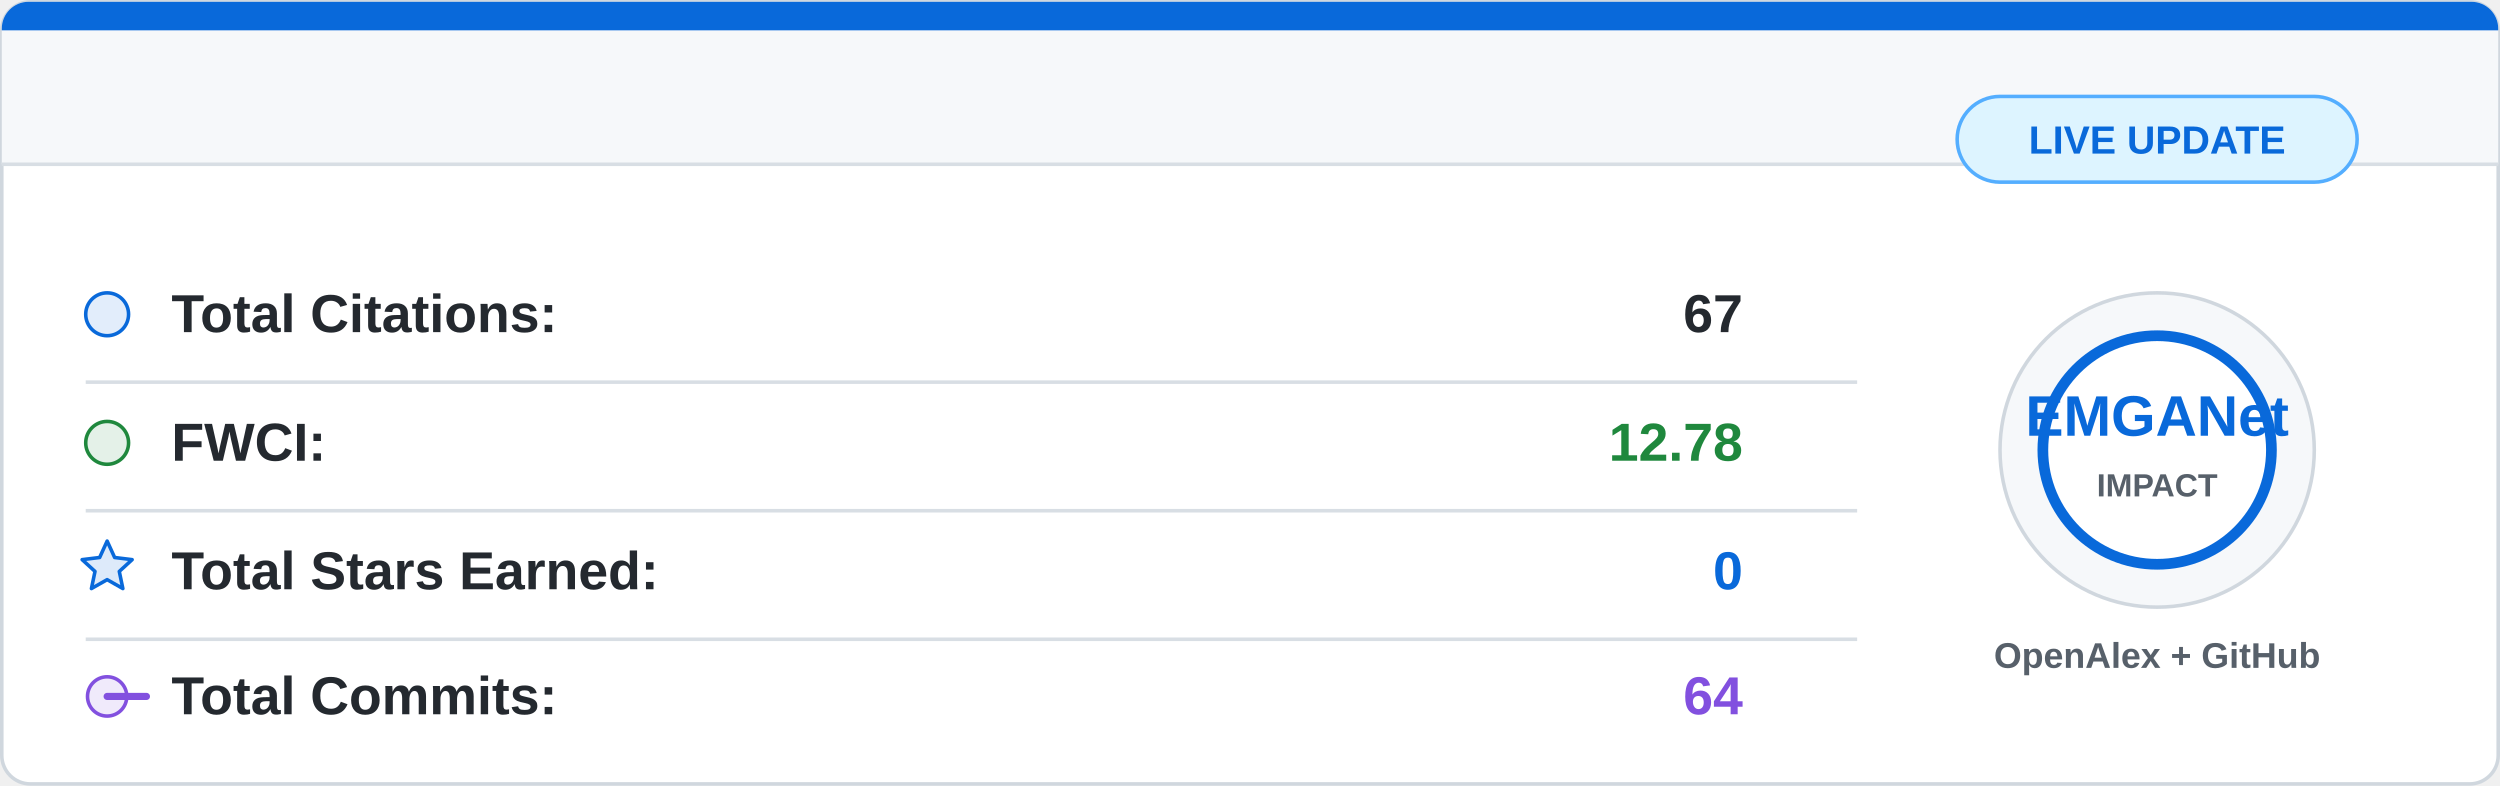
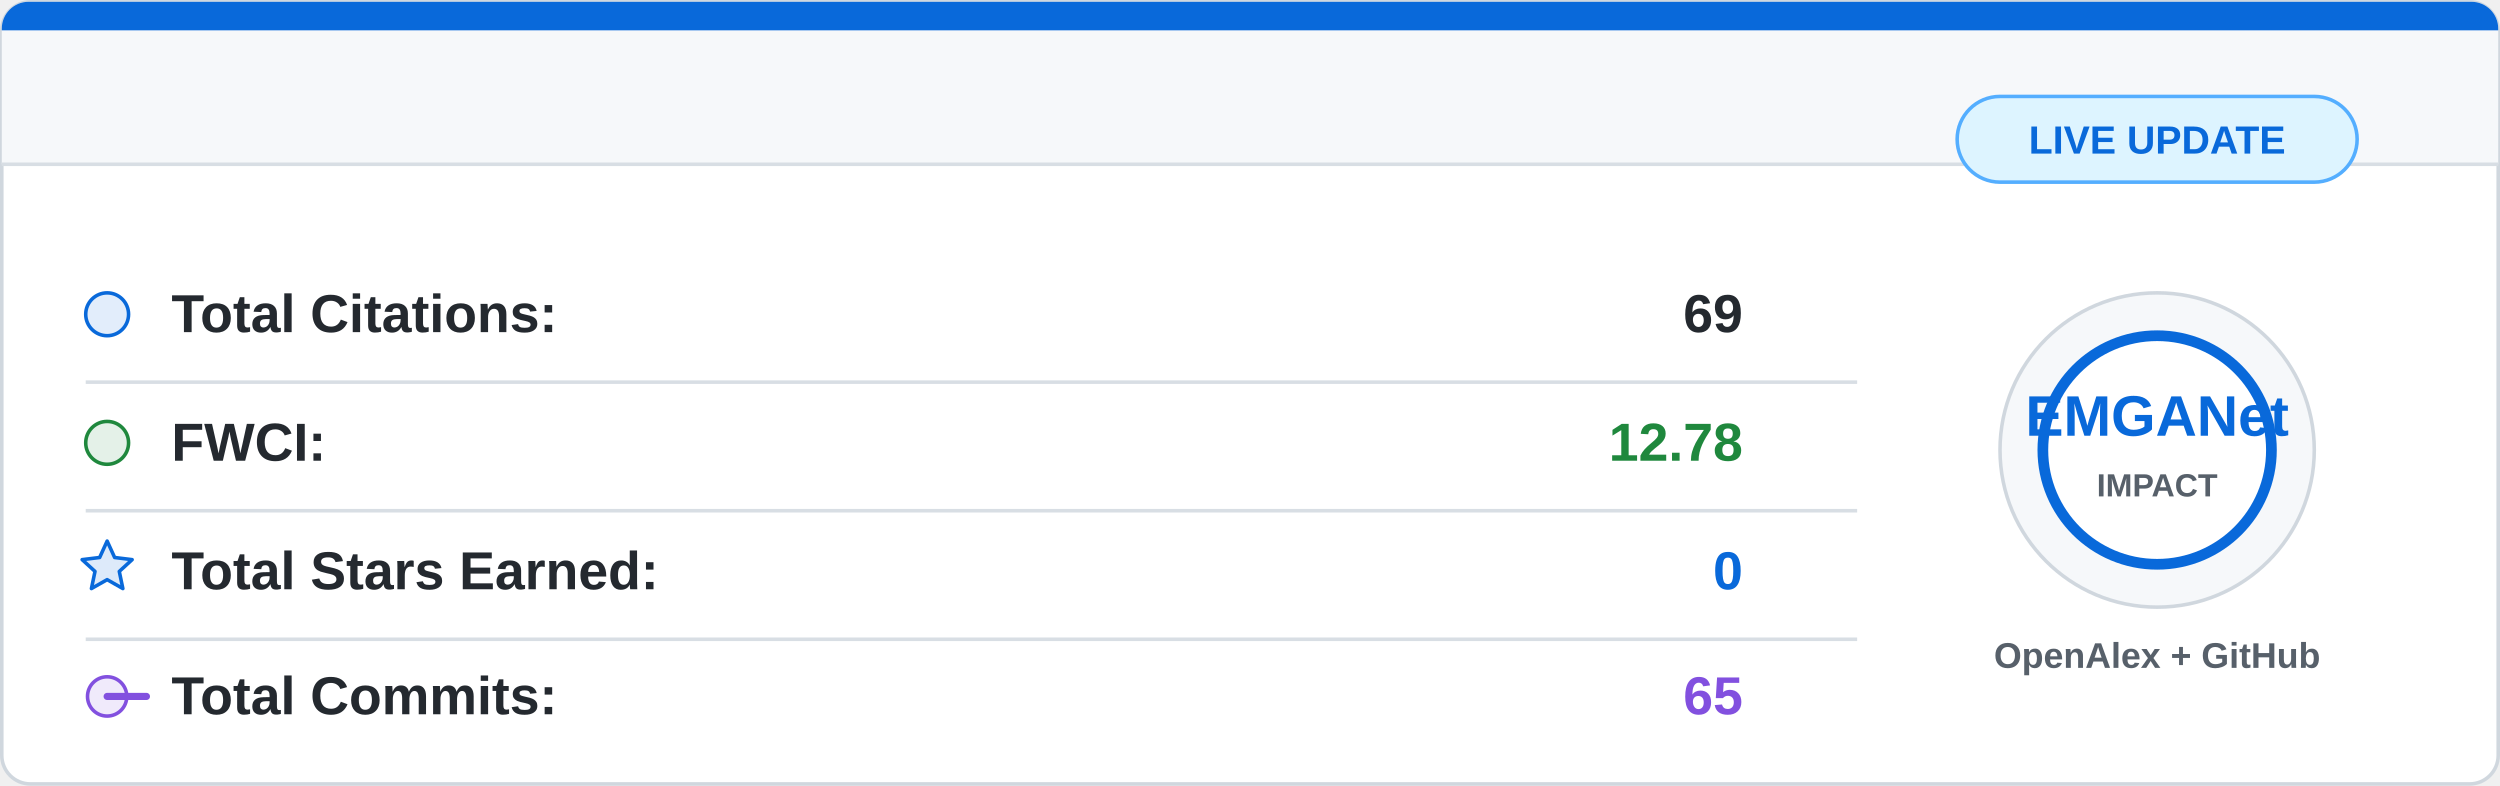
<svg xmlns="http://www.w3.org/2000/svg" width="700" height="220" viewBox="0 0 700 220">
  <rect x="0.5" y="0.5" width="699" height="219" rx="8" fill="#ffffff" stroke="#d0d7de" />
  <path d="M8 0.5 H692 A7.5 7.5 0 0 1 699.5 8 V46 H0.5 V8 A7.5 7.5 0 0 1 8 0.5 Z" fill="#f6f8fa" />
  <path d="M8 0.5 H692 A7.5 7.5 0 0 1 699.5 8 V8.5 H0.5 V8 A7.5 7.5 0 0 1 8 0.5 Z" fill="#0969da" />
  <line x1="0.5" y1="46" x2="699.5" y2="46" stroke="#d8dee4" />
  <g font-family="Segoe UI, Arial, sans-serif" font-size="15">
    <circle cx="30" cy="88" r="6" fill="#0969da" fill-opacity="0.12" stroke="#0969da" />
    <text x="48" y="93" fill="#24292f" font-weight="600">Total Citations:</text>
-     <text x="488" y="93" fill="#24292f" font-weight="700" text-anchor="end">67</text>
+     <text x="488" y="93" fill="#24292f" font-weight="700" text-anchor="end">69</text>
    <line x1="24" y1="107" x2="520" y2="107" stroke="#d8dee4" />
    <circle cx="30" cy="124" r="6" fill="#1f883d" fill-opacity="0.12" stroke="#1f883d" />
    <text x="48" y="129" fill="#24292f" font-weight="600">FWCI:</text>
    <text x="488" y="129" fill="#1f883d" font-weight="700" text-anchor="end">12.78</text>
    <line x1="24" y1="143" x2="520" y2="143" stroke="#d8dee4" />
    <path d="M30 151.5 L32.1 156.1 L37 156.7 L33.4 160 L34.4 164.8 L30 162.3 L25.6 164.8 L26.6 160 L23 156.7 L27.9 156.1 Z" fill="#0969da" fill-opacity="0.14" stroke="#0969da" stroke-linejoin="round" />
    <text x="48" y="165" fill="#24292f" font-weight="600">Total Stars Earned:</text>
    <text x="488" y="165" fill="#0969da" font-weight="700" text-anchor="end">0</text>
    <line x1="24" y1="179" x2="520" y2="179" stroke="#d8dee4" />
    <circle cx="30" cy="195" r="5.5" fill="#8250df" fill-opacity="0.12" stroke="#8250df" />
    <path d="M41 195 H30" stroke="#8250df" stroke-width="2" stroke-linecap="round" />
    <text x="48" y="200" fill="#24292f" font-weight="600">Total Commits:</text>
-     <text x="488" y="200" fill="#8250df" font-weight="700" text-anchor="end">64</text>
+     <text x="488" y="200" fill="#8250df" font-weight="700" text-anchor="end">65</text>
  </g>
  <circle cx="604" cy="126" r="44" fill="#f6f8fa" stroke="#d0d7de" />
  <circle cx="604" cy="126" r="32" fill="#ffffff" stroke="#0969da" stroke-width="3" />
  <text x="604" y="122" fill="#0969da" font-family="Segoe UI, Arial, sans-serif" font-size="16" font-weight="800" text-anchor="middle">
    EMGANet
  </text>
  <text x="604" y="139" fill="#57606a" font-family="Segoe UI, Arial, sans-serif" font-size="9" font-weight="700" text-anchor="middle">
    IMPACT
  </text>
  <text x="604" y="187" fill="#57606a" font-family="Segoe UI, Arial, sans-serif" font-size="10" font-weight="600" text-anchor="middle">
    OpenAlex + GitHub
  </text>
  <rect x="548" y="27" width="112" height="24" rx="12" fill="#ddf4ff" stroke="#54aeff" />
  <text x="604" y="43" fill="#0969da" font-family="Segoe UI, Arial, sans-serif" font-size="11" font-weight="700" text-anchor="middle">
    LIVE UPDATE
  </text>
</svg>
